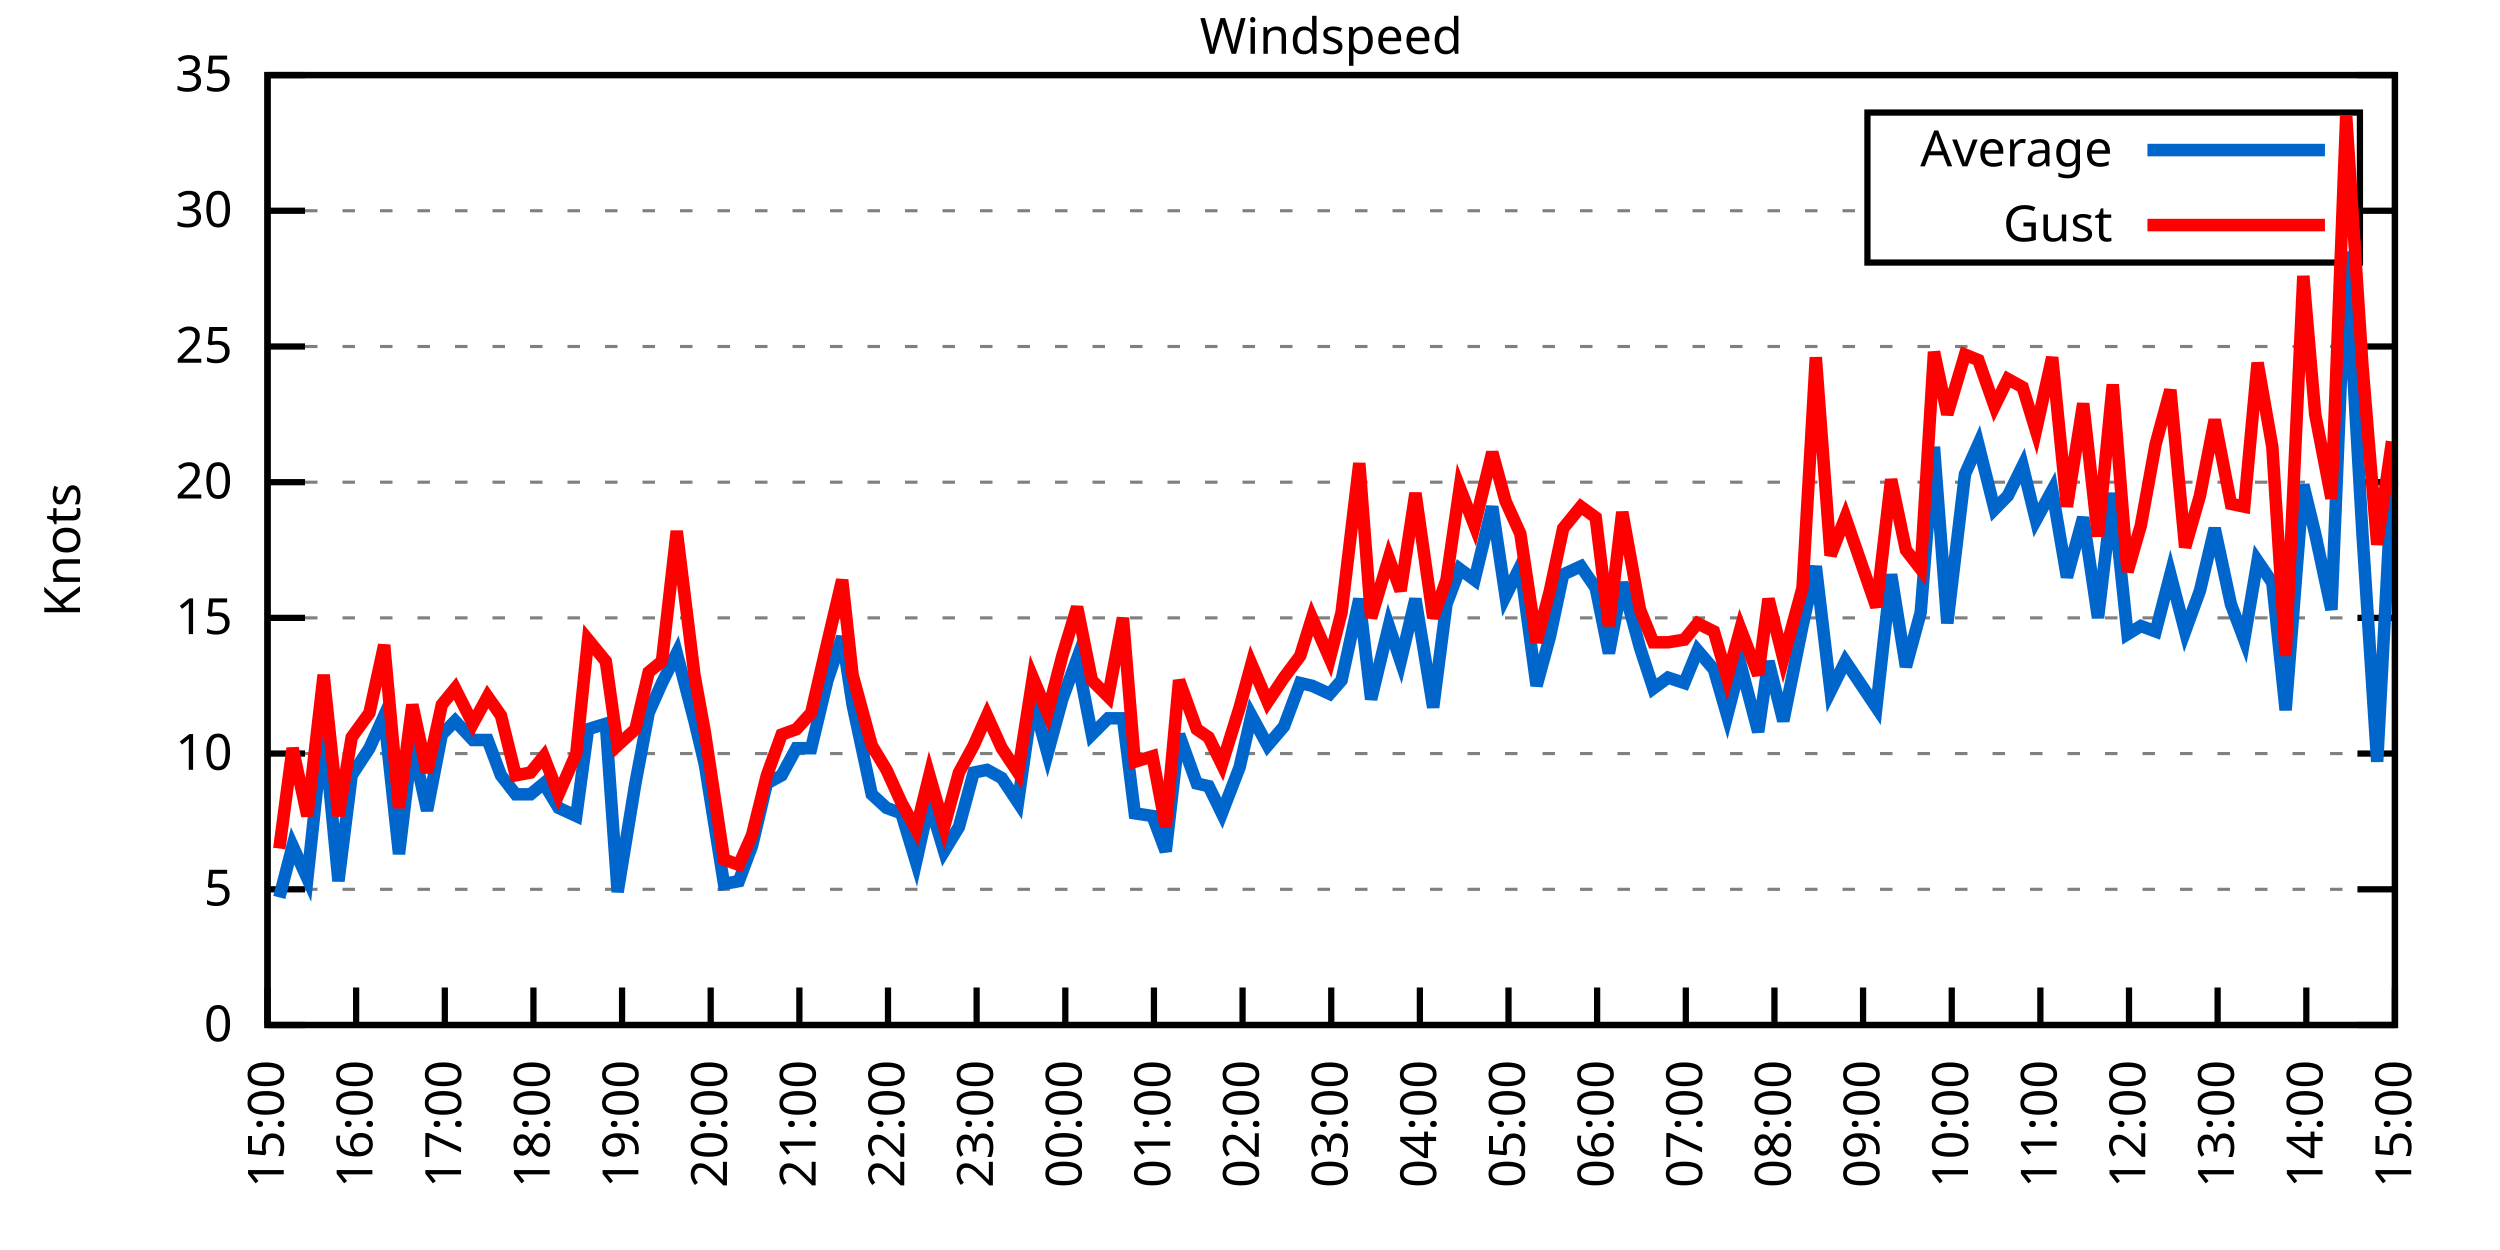
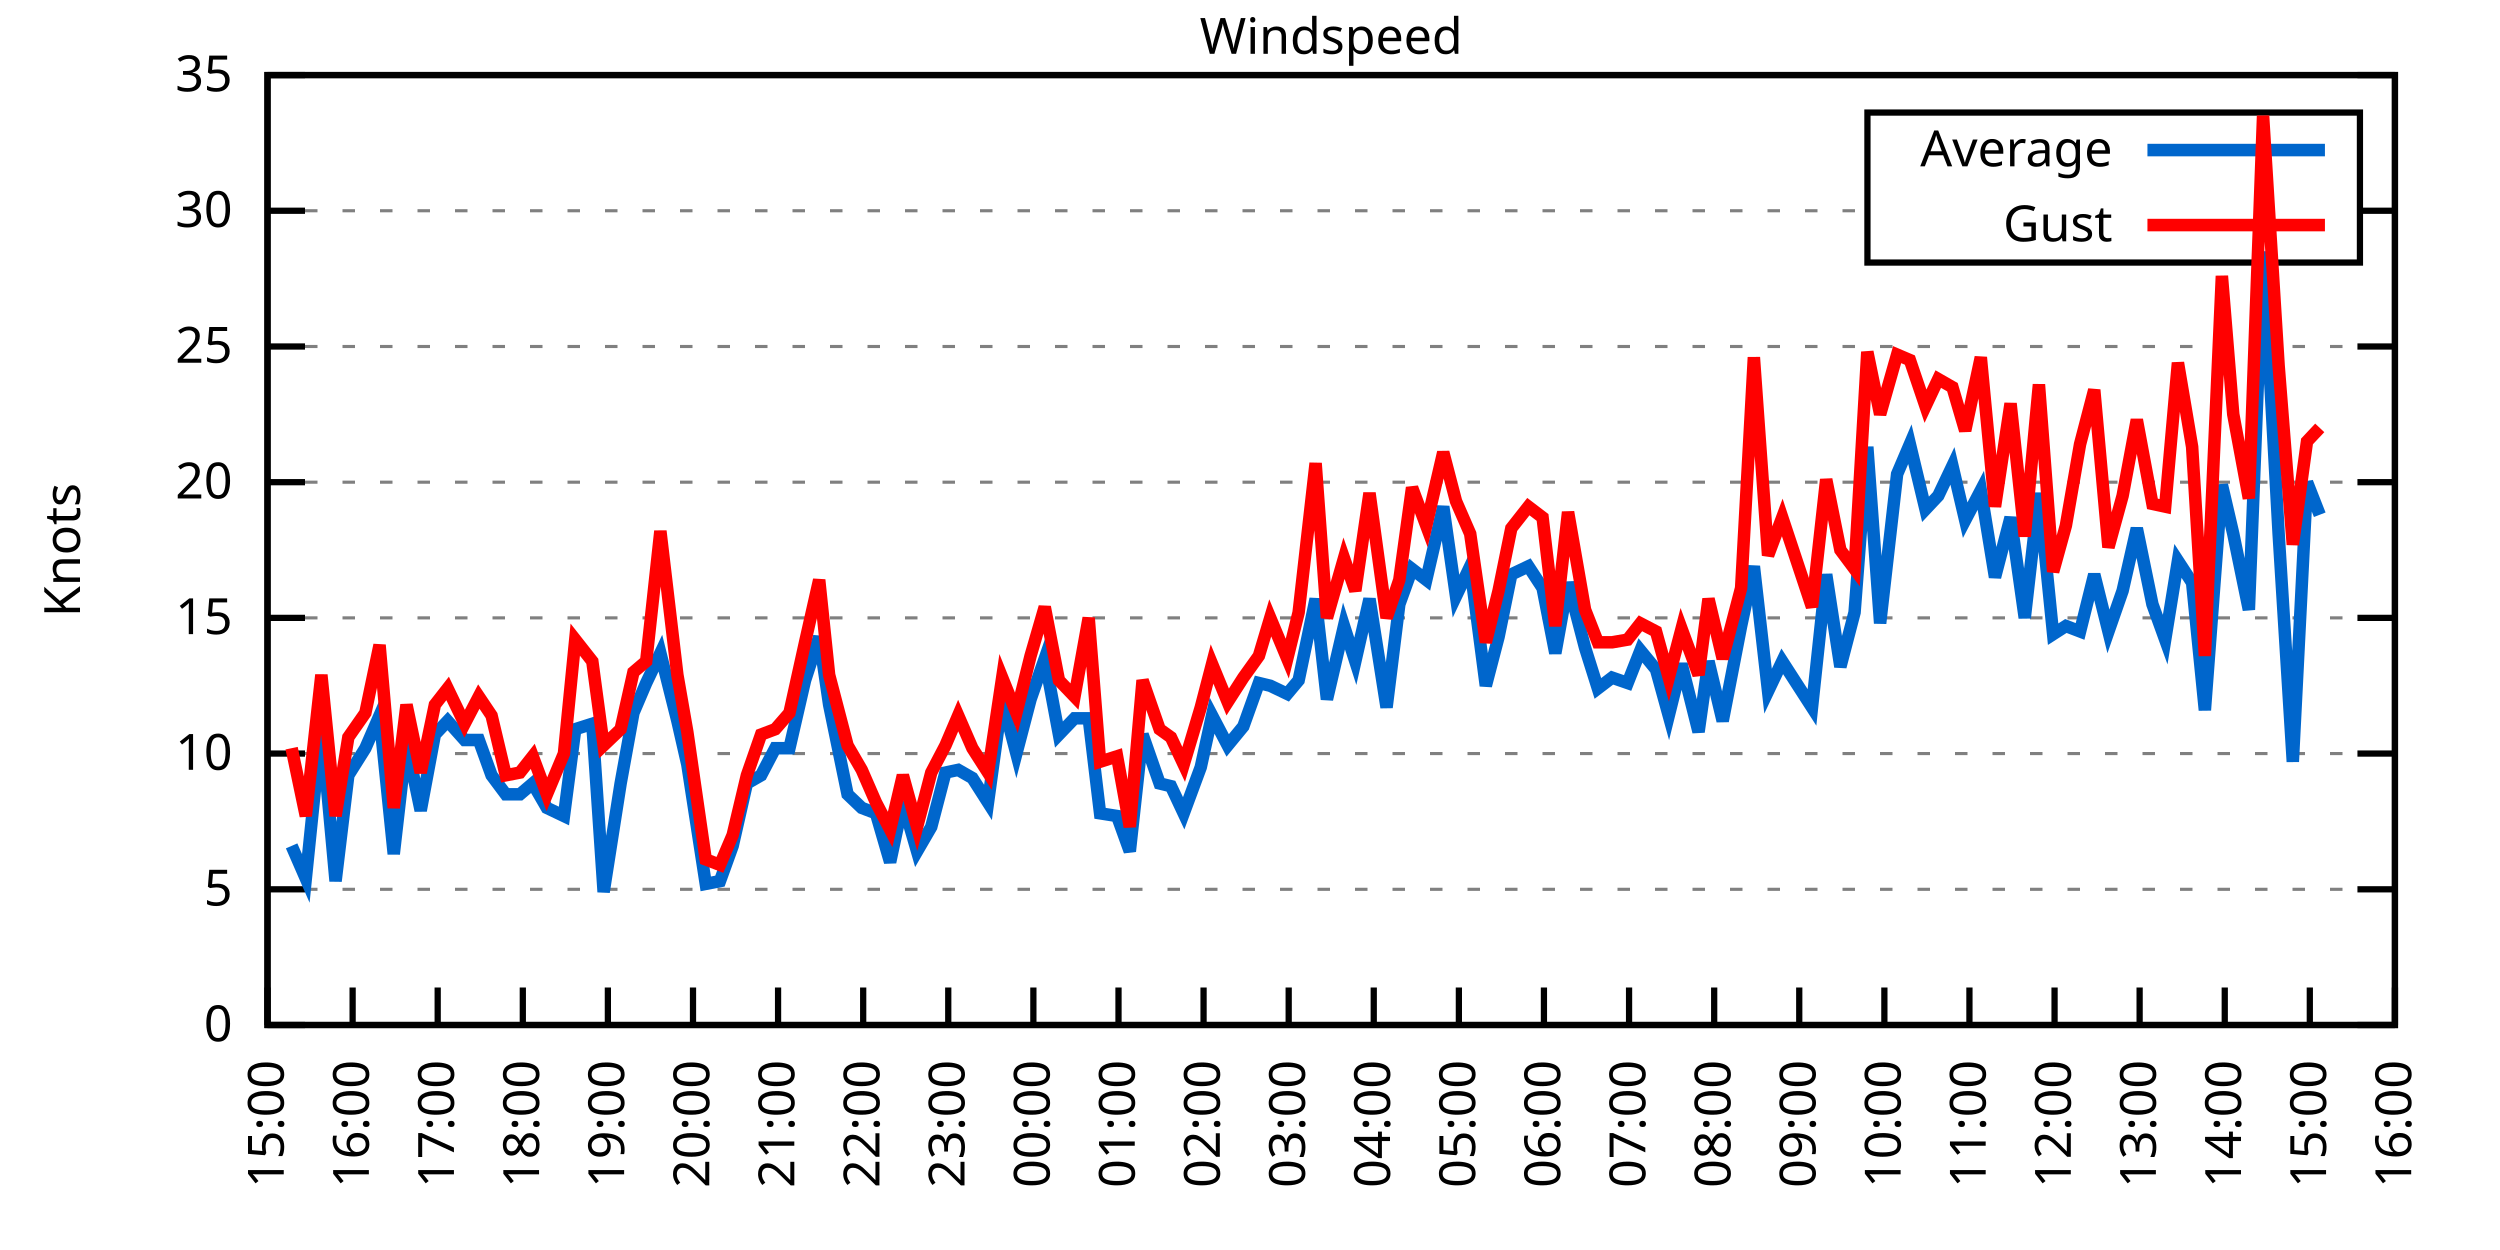
<svg xmlns="http://www.w3.org/2000/svg" xmlns:xlink="http://www.w3.org/1999/xlink" width="400" height="200" viewBox="0 0 400 200">
  <g id="gnuplot_canvas">
    <rect x="0" y="0" width="400" height="200" fill="none" />
    <defs>
      <circle id="gpDot" r="0.5" stroke-width="0.5" stroke="currentColor" />
      <path id="gpPt0" stroke-width="0.333" stroke="currentColor" d="M-1,0 h2 M0,-1 v2" />
      <path id="gpPt1" stroke-width="0.333" stroke="currentColor" d="M-1,-1 L1,1 M1,-1 L-1,1" />
      <path id="gpPt2" stroke-width="0.333" stroke="currentColor" d="M-1,0 L1,0 M0,-1 L0,1 M-1,-1 L1,1 M-1,1 L1,-1" />
      <rect id="gpPt3" stroke-width="0.333" stroke="currentColor" x="-1" y="-1" width="2" height="2" />
      <rect id="gpPt4" stroke-width="0.333" stroke="currentColor" fill="currentColor" x="-1" y="-1" width="2" height="2" />
      <circle id="gpPt5" stroke-width="0.333" stroke="currentColor" cx="0" cy="0" r="1" />
      <use xlink:href="#gpPt5" id="gpPt6" fill="currentColor" stroke="none" />
      <path id="gpPt7" stroke-width="0.333" stroke="currentColor" d="M0,-1.33 L-1.33,0.67 L1.33,0.67 z" />
      <use xlink:href="#gpPt7" id="gpPt8" fill="currentColor" stroke="none" />
      <use xlink:href="#gpPt7" id="gpPt9" stroke="currentColor" transform="rotate(180)" />
      <use xlink:href="#gpPt9" id="gpPt10" fill="currentColor" stroke="none" />
      <use xlink:href="#gpPt3" id="gpPt11" stroke="currentColor" transform="rotate(45)" />
      <use xlink:href="#gpPt11" id="gpPt12" fill="currentColor" stroke="none" />
      <path id="gpPt13" stroke-width="0.333" stroke="currentColor" d="M0,1.330 L1.265,0.411 L0.782,-1.067 L-0.782,-1.076 L-1.265,0.411 z" />
      <use xlink:href="#gpPt13" id="gpPt14" fill="currentColor" stroke="none" />
      <filter id="textbox" filterUnits="objectBoundingBox" x="0" y="0" height="1" width="1">
        <feFlood flood-color="white" flood-opacity="1" result="bgnd" />
        <feComposite in="SourceGraphic" in2="bgnd" operator="atop" />
      </filter>
      <filter id="greybox" filterUnits="objectBoundingBox" x="0" y="0" height="1" width="1">
        <feFlood flood-color="lightgrey" flood-opacity="1" result="grey" />
        <feComposite in="SourceGraphic" in2="grey" operator="atop" />
      </filter>
    </defs>
    <g fill="none" color="white" stroke="currentColor" stroke-width="1.00" stroke-linecap="butt" stroke-linejoin="miter">
</g>
    <g fill="none" color="black" stroke="currentColor" stroke-width="1.00" stroke-linecap="butt" stroke-linejoin="miter">
      <g stroke="none" shape-rendering="crispEdges">
        <polygon fill="rgb(255, 255, 255)" points="42.80,164.00 383.18,164.00 383.18,12.02 42.80,12.02 " />
      </g>
    </g>
    <g fill="none" color="black" stroke="currentColor" stroke-width="1.00" stroke-linecap="butt" stroke-linejoin="miter">
</g>
    <g fill="none" color="black" stroke="black" stroke-width="0.50" stroke-linecap="butt" stroke-linejoin="miter">
</g>
    <g fill="none" color="gray" stroke="currentColor" stroke-width="0.50" stroke-linecap="butt" stroke-linejoin="miter">
      <path stroke="gray" stroke-dasharray="2,4" class="gridline" d="M42.80,164.00 L383.19,164.00  " />
    </g>
    <g fill="none" color="gray" stroke="gray" stroke-width="1.00" stroke-linecap="butt" stroke-linejoin="miter">
</g>
    <g fill="none" color="black" stroke="currentColor" stroke-width="1.00" stroke-linecap="butt" stroke-linejoin="miter">
      <path stroke="black" d="M42.80,164.00 L48.80,164.00 M383.19,164.00 L377.19,164.00  " />
      <g transform="translate(37.20,166.60)" stroke="none" fill="black" font-family="Sans" font-size="8.00" text-anchor="end">
        <text>
          <tspan font-family="Sans"> 0</tspan>
        </text>
      </g>
    </g>
    <g fill="none" color="black" stroke="currentColor" stroke-width="1.00" stroke-linecap="butt" stroke-linejoin="miter">
</g>
    <g fill="none" color="black" stroke="black" stroke-width="0.50" stroke-linecap="butt" stroke-linejoin="miter">
</g>
    <g fill="none" color="gray" stroke="currentColor" stroke-width="0.50" stroke-linecap="butt" stroke-linejoin="miter">
      <path stroke="gray" stroke-dasharray="2,4" class="gridline" d="M42.80,142.29 L383.19,142.29  " />
    </g>
    <g fill="none" color="gray" stroke="gray" stroke-width="1.00" stroke-linecap="butt" stroke-linejoin="miter">
</g>
    <g fill="none" color="black" stroke="currentColor" stroke-width="1.00" stroke-linecap="butt" stroke-linejoin="miter">
      <path stroke="black" d="M42.80,142.29 L48.80,142.29 M383.19,142.29 L377.19,142.29  " />
      <g transform="translate(37.20,144.89)" stroke="none" fill="black" font-family="Sans" font-size="8.00" text-anchor="end">
        <text>
          <tspan font-family="Sans"> 5</tspan>
        </text>
      </g>
    </g>
    <g fill="none" color="black" stroke="currentColor" stroke-width="1.00" stroke-linecap="butt" stroke-linejoin="miter">
</g>
    <g fill="none" color="black" stroke="black" stroke-width="0.50" stroke-linecap="butt" stroke-linejoin="miter">
</g>
    <g fill="none" color="gray" stroke="currentColor" stroke-width="0.50" stroke-linecap="butt" stroke-linejoin="miter">
      <path stroke="gray" stroke-dasharray="2,4" class="gridline" d="M42.80,120.57 L383.19,120.57  " />
    </g>
    <g fill="none" color="gray" stroke="gray" stroke-width="1.00" stroke-linecap="butt" stroke-linejoin="miter">
</g>
    <g fill="none" color="black" stroke="currentColor" stroke-width="1.00" stroke-linecap="butt" stroke-linejoin="miter">
      <path stroke="black" d="M42.80,120.57 L48.80,120.57 M383.19,120.57 L377.19,120.57  " />
      <g transform="translate(37.20,123.17)" stroke="none" fill="black" font-family="Sans" font-size="8.00" text-anchor="end">
        <text>
          <tspan font-family="Sans"> 10</tspan>
        </text>
      </g>
    </g>
    <g fill="none" color="black" stroke="currentColor" stroke-width="1.00" stroke-linecap="butt" stroke-linejoin="miter">
</g>
    <g fill="none" color="black" stroke="black" stroke-width="0.50" stroke-linecap="butt" stroke-linejoin="miter">
</g>
    <g fill="none" color="gray" stroke="currentColor" stroke-width="0.50" stroke-linecap="butt" stroke-linejoin="miter">
      <path stroke="gray" stroke-dasharray="2,4" class="gridline" d="M42.80,98.86 L383.19,98.86  " />
    </g>
    <g fill="none" color="gray" stroke="gray" stroke-width="1.00" stroke-linecap="butt" stroke-linejoin="miter">
</g>
    <g fill="none" color="black" stroke="currentColor" stroke-width="1.00" stroke-linecap="butt" stroke-linejoin="miter">
      <path stroke="black" d="M42.80,98.86 L48.80,98.86 M383.19,98.86 L377.19,98.86  " />
      <g transform="translate(37.20,101.46)" stroke="none" fill="black" font-family="Sans" font-size="8.00" text-anchor="end">
        <text>
          <tspan font-family="Sans"> 15</tspan>
        </text>
      </g>
    </g>
    <g fill="none" color="black" stroke="currentColor" stroke-width="1.00" stroke-linecap="butt" stroke-linejoin="miter">
</g>
    <g fill="none" color="black" stroke="black" stroke-width="0.50" stroke-linecap="butt" stroke-linejoin="miter">
</g>
    <g fill="none" color="gray" stroke="currentColor" stroke-width="0.50" stroke-linecap="butt" stroke-linejoin="miter">
      <path stroke="gray" stroke-dasharray="2,4" class="gridline" d="M42.80,77.15 L383.19,77.15  " />
    </g>
    <g fill="none" color="gray" stroke="gray" stroke-width="1.00" stroke-linecap="butt" stroke-linejoin="miter">
</g>
    <g fill="none" color="black" stroke="currentColor" stroke-width="1.00" stroke-linecap="butt" stroke-linejoin="miter">
      <path stroke="black" d="M42.80,77.15 L48.80,77.15 M383.19,77.15 L377.19,77.15  " />
      <g transform="translate(37.20,79.75)" stroke="none" fill="black" font-family="Sans" font-size="8.00" text-anchor="end">
        <text>
          <tspan font-family="Sans"> 20</tspan>
        </text>
      </g>
    </g>
    <g fill="none" color="black" stroke="currentColor" stroke-width="1.00" stroke-linecap="butt" stroke-linejoin="miter">
</g>
    <g fill="none" color="black" stroke="black" stroke-width="0.50" stroke-linecap="butt" stroke-linejoin="miter">
</g>
    <g fill="none" color="gray" stroke="currentColor" stroke-width="0.50" stroke-linecap="butt" stroke-linejoin="miter">
      <path stroke="gray" stroke-dasharray="2,4" class="gridline" d="M42.80,55.44 L383.19,55.44  " />
    </g>
    <g fill="none" color="gray" stroke="gray" stroke-width="1.00" stroke-linecap="butt" stroke-linejoin="miter">
</g>
    <g fill="none" color="black" stroke="currentColor" stroke-width="1.00" stroke-linecap="butt" stroke-linejoin="miter">
      <path stroke="black" d="M42.80,55.44 L48.80,55.44 M383.19,55.44 L377.19,55.44  " />
      <g transform="translate(37.20,58.04)" stroke="none" fill="black" font-family="Sans" font-size="8.00" text-anchor="end">
        <text>
          <tspan font-family="Sans"> 25</tspan>
        </text>
      </g>
    </g>
    <g fill="none" color="black" stroke="currentColor" stroke-width="1.00" stroke-linecap="butt" stroke-linejoin="miter">
</g>
    <g fill="none" color="black" stroke="black" stroke-width="0.50" stroke-linecap="butt" stroke-linejoin="miter">
</g>
    <g fill="none" color="gray" stroke="currentColor" stroke-width="0.50" stroke-linecap="butt" stroke-linejoin="miter">
      <path stroke="gray" stroke-dasharray="2,4" class="gridline" d="M42.80,33.72 L298.79,33.72 M377.59,33.72 L383.19,33.72  " />
    </g>
    <g fill="none" color="gray" stroke="gray" stroke-width="1.00" stroke-linecap="butt" stroke-linejoin="miter">
</g>
    <g fill="none" color="black" stroke="currentColor" stroke-width="1.00" stroke-linecap="butt" stroke-linejoin="miter">
      <path stroke="black" d="M42.80,33.72 L48.80,33.72 M383.19,33.72 L377.19,33.72  " />
      <g transform="translate(37.20,36.32)" stroke="none" fill="black" font-family="Sans" font-size="8.00" text-anchor="end">
        <text>
          <tspan font-family="Sans"> 30</tspan>
        </text>
      </g>
    </g>
    <g fill="none" color="black" stroke="currentColor" stroke-width="1.00" stroke-linecap="butt" stroke-linejoin="miter">
</g>
    <g fill="none" color="black" stroke="black" stroke-width="0.50" stroke-linecap="butt" stroke-linejoin="miter">
</g>
    <g fill="none" color="gray" stroke="currentColor" stroke-width="0.50" stroke-linecap="butt" stroke-linejoin="miter">
      <path stroke="gray" stroke-dasharray="2,4" class="gridline" d="M42.80,12.01 L383.19,12.01  " />
    </g>
    <g fill="none" color="gray" stroke="gray" stroke-width="1.00" stroke-linecap="butt" stroke-linejoin="miter">
</g>
    <g fill="none" color="black" stroke="currentColor" stroke-width="1.00" stroke-linecap="butt" stroke-linejoin="miter">
      <path stroke="black" d="M42.80,12.01 L48.80,12.01 M383.19,12.01 L377.19,12.01  " />
      <g transform="translate(37.20,14.61)" stroke="none" fill="black" font-family="Sans" font-size="8.00" text-anchor="end">
        <text>
          <tspan font-family="Sans"> 35</tspan>
        </text>
      </g>
    </g>
    <g fill="none" color="black" stroke="currentColor" stroke-width="1.00" stroke-linecap="butt" stroke-linejoin="miter">
      <path stroke="black" d="M42.80,164.00 L42.80,158.00  " />
      <g transform="translate(45.40,169.60) rotate(270.00)" stroke="none" fill="black" font-family="Sans" font-size="8.00" text-anchor="end">
        <text>
          <tspan font-family="Sans">15:00</tspan>
        </text>
      </g>
    </g>
    <g fill="none" color="black" stroke="currentColor" stroke-width="1.00" stroke-linecap="butt" stroke-linejoin="miter">
-       <path stroke="black" d="M56.98,164.00 L56.98,158.00  " />
-       <g transform="translate(59.58,169.60) rotate(270.00)" stroke="none" fill="black" font-family="Sans" font-size="8.00" text-anchor="end">
+       <path stroke="black" d="M56.42,164.00 L56.42,158.00  " />
+       <g transform="translate(59.02,169.60) rotate(270.00)" stroke="none" fill="black" font-family="Sans" font-size="8.00" text-anchor="end">
        <text>
          <tspan font-family="Sans">16:00</tspan>
        </text>
      </g>
    </g>
    <g fill="none" color="black" stroke="currentColor" stroke-width="1.00" stroke-linecap="butt" stroke-linejoin="miter">
-       <path stroke="black" d="M71.17,164.00 L71.17,158.00  " />
-       <g transform="translate(73.77,169.60) rotate(270.00)" stroke="none" fill="black" font-family="Sans" font-size="8.00" text-anchor="end">
+       <path stroke="black" d="M70.03,164.00 L70.03,158.00  " />
+       <g transform="translate(72.63,169.60) rotate(270.00)" stroke="none" fill="black" font-family="Sans" font-size="8.00" text-anchor="end">
        <text>
          <tspan font-family="Sans">17:00</tspan>
        </text>
      </g>
    </g>
    <g fill="none" color="black" stroke="currentColor" stroke-width="1.00" stroke-linecap="butt" stroke-linejoin="miter">
-       <path stroke="black" d="M85.35,164.00 L85.35,158.00  " />
-       <g transform="translate(87.95,169.60) rotate(270.00)" stroke="none" fill="black" font-family="Sans" font-size="8.00" text-anchor="end">
+       <path stroke="black" d="M83.65,164.00 L83.65,158.00  " />
+       <g transform="translate(86.25,169.60) rotate(270.00)" stroke="none" fill="black" font-family="Sans" font-size="8.00" text-anchor="end">
        <text>
          <tspan font-family="Sans">18:00</tspan>
        </text>
      </g>
    </g>
    <g fill="none" color="black" stroke="currentColor" stroke-width="1.00" stroke-linecap="butt" stroke-linejoin="miter">
-       <path stroke="black" d="M99.53,164.00 L99.53,158.00  " />
-       <g transform="translate(102.13,169.60) rotate(270.00)" stroke="none" fill="black" font-family="Sans" font-size="8.00" text-anchor="end">
+       <path stroke="black" d="M97.26,164.00 L97.26,158.00  " />
+       <g transform="translate(99.86,169.60) rotate(270.00)" stroke="none" fill="black" font-family="Sans" font-size="8.00" text-anchor="end">
        <text>
          <tspan font-family="Sans">19:00</tspan>
        </text>
      </g>
    </g>
    <g fill="none" color="black" stroke="currentColor" stroke-width="1.00" stroke-linecap="butt" stroke-linejoin="miter">
-       <path stroke="black" d="M113.71,164.00 L113.71,158.00  " />
-       <g transform="translate(116.31,169.60) rotate(270.00)" stroke="none" fill="black" font-family="Sans" font-size="8.00" text-anchor="end">
+       <path stroke="black" d="M110.88,164.00 L110.88,158.00  " />
+       <g transform="translate(113.48,169.60) rotate(270.00)" stroke="none" fill="black" font-family="Sans" font-size="8.00" text-anchor="end">
        <text>
          <tspan font-family="Sans">20:00</tspan>
        </text>
      </g>
    </g>
    <g fill="none" color="black" stroke="currentColor" stroke-width="1.00" stroke-linecap="butt" stroke-linejoin="miter">
-       <path stroke="black" d="M127.90,164.00 L127.90,158.00  " />
-       <g transform="translate(130.50,169.60) rotate(270.00)" stroke="none" fill="black" font-family="Sans" font-size="8.00" text-anchor="end">
+       <path stroke="black" d="M124.49,164.00 L124.49,158.00  " />
+       <g transform="translate(127.09,169.60) rotate(270.00)" stroke="none" fill="black" font-family="Sans" font-size="8.00" text-anchor="end">
        <text>
          <tspan font-family="Sans">21:00</tspan>
        </text>
      </g>
    </g>
    <g fill="none" color="black" stroke="currentColor" stroke-width="1.00" stroke-linecap="butt" stroke-linejoin="miter">
-       <path stroke="black" d="M142.08,164.00 L142.08,158.00  " />
-       <g transform="translate(144.68,169.60) rotate(270.00)" stroke="none" fill="black" font-family="Sans" font-size="8.00" text-anchor="end">
+       <path stroke="black" d="M138.11,164.00 L138.11,158.00  " />
+       <g transform="translate(140.71,169.60) rotate(270.00)" stroke="none" fill="black" font-family="Sans" font-size="8.00" text-anchor="end">
        <text>
          <tspan font-family="Sans">22:00</tspan>
        </text>
      </g>
    </g>
    <g fill="none" color="black" stroke="currentColor" stroke-width="1.00" stroke-linecap="butt" stroke-linejoin="miter">
-       <path stroke="black" d="M156.26,164.00 L156.26,158.00  " />
-       <g transform="translate(158.86,169.60) rotate(270.00)" stroke="none" fill="black" font-family="Sans" font-size="8.00" text-anchor="end">
+       <path stroke="black" d="M151.72,164.00 L151.72,158.00  " />
+       <g transform="translate(154.32,169.60) rotate(270.00)" stroke="none" fill="black" font-family="Sans" font-size="8.00" text-anchor="end">
        <text>
          <tspan font-family="Sans">23:00</tspan>
        </text>
      </g>
    </g>
    <g fill="none" color="black" stroke="currentColor" stroke-width="1.00" stroke-linecap="butt" stroke-linejoin="miter">
-       <path stroke="black" d="M170.45,164.00 L170.45,158.00  " />
-       <g transform="translate(173.05,169.60) rotate(270.00)" stroke="none" fill="black" font-family="Sans" font-size="8.00" text-anchor="end">
+       <path stroke="black" d="M165.34,164.00 L165.34,158.00  " />
+       <g transform="translate(167.94,169.60) rotate(270.00)" stroke="none" fill="black" font-family="Sans" font-size="8.00" text-anchor="end">
        <text>
          <tspan font-family="Sans">00:00</tspan>
        </text>
      </g>
    </g>
    <g fill="none" color="black" stroke="currentColor" stroke-width="1.00" stroke-linecap="butt" stroke-linejoin="miter">
-       <path stroke="black" d="M184.63,164.00 L184.63,158.00  " />
-       <g transform="translate(187.23,169.60) rotate(270.00)" stroke="none" fill="black" font-family="Sans" font-size="8.00" text-anchor="end">
+       <path stroke="black" d="M178.96,164.00 L178.96,158.00  " />
+       <g transform="translate(181.56,169.60) rotate(270.00)" stroke="none" fill="black" font-family="Sans" font-size="8.00" text-anchor="end">
        <text>
          <tspan font-family="Sans">01:00</tspan>
        </text>
      </g>
    </g>
    <g fill="none" color="black" stroke="currentColor" stroke-width="1.00" stroke-linecap="butt" stroke-linejoin="miter">
-       <path stroke="black" d="M198.81,164.00 L198.81,158.00  " />
-       <g transform="translate(201.41,169.60) rotate(270.00)" stroke="none" fill="black" font-family="Sans" font-size="8.00" text-anchor="end">
+       <path stroke="black" d="M192.57,164.00 L192.57,158.00  " />
+       <g transform="translate(195.17,169.60) rotate(270.00)" stroke="none" fill="black" font-family="Sans" font-size="8.00" text-anchor="end">
        <text>
          <tspan font-family="Sans">02:00</tspan>
        </text>
      </g>
    </g>
    <g fill="none" color="black" stroke="currentColor" stroke-width="1.00" stroke-linecap="butt" stroke-linejoin="miter">
-       <path stroke="black" d="M213.00,164.00 L213.00,158.00  " />
-       <g transform="translate(215.60,169.60) rotate(270.00)" stroke="none" fill="black" font-family="Sans" font-size="8.00" text-anchor="end">
+       <path stroke="black" d="M206.19,164.00 L206.19,158.00  " />
+       <g transform="translate(208.79,169.60) rotate(270.00)" stroke="none" fill="black" font-family="Sans" font-size="8.00" text-anchor="end">
        <text>
          <tspan font-family="Sans">03:00</tspan>
        </text>
      </g>
    </g>
    <g fill="none" color="black" stroke="currentColor" stroke-width="1.00" stroke-linecap="butt" stroke-linejoin="miter">
-       <path stroke="black" d="M227.18,164.00 L227.18,158.00  " />
-       <g transform="translate(229.78,169.60) rotate(270.00)" stroke="none" fill="black" font-family="Sans" font-size="8.00" text-anchor="end">
+       <path stroke="black" d="M219.80,164.00 L219.80,158.00  " />
+       <g transform="translate(222.40,169.60) rotate(270.00)" stroke="none" fill="black" font-family="Sans" font-size="8.00" text-anchor="end">
        <text>
          <tspan font-family="Sans">04:00</tspan>
        </text>
      </g>
    </g>
    <g fill="none" color="black" stroke="currentColor" stroke-width="1.00" stroke-linecap="butt" stroke-linejoin="miter">
-       <path stroke="black" d="M241.36,164.00 L241.36,158.00  " />
-       <g transform="translate(243.96,169.60) rotate(270.00)" stroke="none" fill="black" font-family="Sans" font-size="8.00" text-anchor="end">
+       <path stroke="black" d="M233.42,164.00 L233.42,158.00  " />
+       <g transform="translate(236.02,169.60) rotate(270.00)" stroke="none" fill="black" font-family="Sans" font-size="8.00" text-anchor="end">
        <text>
          <tspan font-family="Sans">05:00</tspan>
        </text>
      </g>
    </g>
    <g fill="none" color="black" stroke="currentColor" stroke-width="1.00" stroke-linecap="butt" stroke-linejoin="miter">
-       <path stroke="black" d="M255.54,164.00 L255.54,158.00  " />
-       <g transform="translate(258.14,169.60) rotate(270.00)" stroke="none" fill="black" font-family="Sans" font-size="8.00" text-anchor="end">
+       <path stroke="black" d="M247.03,164.00 L247.03,158.00  " />
+       <g transform="translate(249.63,169.60) rotate(270.00)" stroke="none" fill="black" font-family="Sans" font-size="8.00" text-anchor="end">
        <text>
          <tspan font-family="Sans">06:00</tspan>
        </text>
      </g>
    </g>
    <g fill="none" color="black" stroke="currentColor" stroke-width="1.00" stroke-linecap="butt" stroke-linejoin="miter">
-       <path stroke="black" d="M269.73,164.00 L269.73,158.00  " />
-       <g transform="translate(272.33,169.60) rotate(270.00)" stroke="none" fill="black" font-family="Sans" font-size="8.00" text-anchor="end">
+       <path stroke="black" d="M260.65,164.00 L260.65,158.00  " />
+       <g transform="translate(263.25,169.60) rotate(270.00)" stroke="none" fill="black" font-family="Sans" font-size="8.00" text-anchor="end">
        <text>
          <tspan font-family="Sans">07:00</tspan>
        </text>
      </g>
    </g>
    <g fill="none" color="black" stroke="currentColor" stroke-width="1.00" stroke-linecap="butt" stroke-linejoin="miter">
-       <path stroke="black" d="M283.91,164.00 L283.91,158.00  " />
-       <g transform="translate(286.51,169.60) rotate(270.00)" stroke="none" fill="black" font-family="Sans" font-size="8.00" text-anchor="end">
+       <path stroke="black" d="M274.27,164.00 L274.27,158.00  " />
+       <g transform="translate(276.87,169.60) rotate(270.00)" stroke="none" fill="black" font-family="Sans" font-size="8.00" text-anchor="end">
        <text>
          <tspan font-family="Sans">08:00</tspan>
        </text>
      </g>
    </g>
    <g fill="none" color="black" stroke="currentColor" stroke-width="1.00" stroke-linecap="butt" stroke-linejoin="miter">
-       <path stroke="black" d="M298.09,164.00 L298.09,158.00  " />
-       <g transform="translate(300.69,169.60) rotate(270.00)" stroke="none" fill="black" font-family="Sans" font-size="8.00" text-anchor="end">
+       <path stroke="black" d="M287.88,164.00 L287.88,158.00  " />
+       <g transform="translate(290.48,169.60) rotate(270.00)" stroke="none" fill="black" font-family="Sans" font-size="8.00" text-anchor="end">
        <text>
          <tspan font-family="Sans">09:00</tspan>
        </text>
      </g>
    </g>
    <g fill="none" color="black" stroke="currentColor" stroke-width="1.00" stroke-linecap="butt" stroke-linejoin="miter">
-       <path stroke="black" d="M312.28,164.00 L312.28,158.00  " />
-       <g transform="translate(314.88,169.60) rotate(270.00)" stroke="none" fill="black" font-family="Sans" font-size="8.00" text-anchor="end">
+       <path stroke="black" d="M301.50,164.00 L301.50,158.00  " />
+       <g transform="translate(304.10,169.60) rotate(270.00)" stroke="none" fill="black" font-family="Sans" font-size="8.00" text-anchor="end">
        <text>
          <tspan font-family="Sans">10:00</tspan>
        </text>
      </g>
    </g>
    <g fill="none" color="black" stroke="currentColor" stroke-width="1.00" stroke-linecap="butt" stroke-linejoin="miter">
-       <path stroke="black" d="M326.46,164.00 L326.46,158.00  " />
-       <g transform="translate(329.06,169.60) rotate(270.00)" stroke="none" fill="black" font-family="Sans" font-size="8.00" text-anchor="end">
+       <path stroke="black" d="M315.11,164.00 L315.11,158.00  " />
+       <g transform="translate(317.71,169.60) rotate(270.00)" stroke="none" fill="black" font-family="Sans" font-size="8.00" text-anchor="end">
        <text>
          <tspan font-family="Sans">11:00</tspan>
        </text>
      </g>
    </g>
    <g fill="none" color="black" stroke="currentColor" stroke-width="1.00" stroke-linecap="butt" stroke-linejoin="miter">
-       <path stroke="black" d="M340.64,164.00 L340.64,158.00  " />
-       <g transform="translate(343.24,169.60) rotate(270.00)" stroke="none" fill="black" font-family="Sans" font-size="8.00" text-anchor="end">
+       <path stroke="black" d="M328.73,164.00 L328.73,158.00  " />
+       <g transform="translate(331.33,169.60) rotate(270.00)" stroke="none" fill="black" font-family="Sans" font-size="8.00" text-anchor="end">
        <text>
          <tspan font-family="Sans">12:00</tspan>
        </text>
      </g>
    </g>
    <g fill="none" color="black" stroke="currentColor" stroke-width="1.00" stroke-linecap="butt" stroke-linejoin="miter">
-       <path stroke="black" d="M354.82,164.00 L354.82,158.00  " />
-       <g transform="translate(357.42,169.60) rotate(270.00)" stroke="none" fill="black" font-family="Sans" font-size="8.00" text-anchor="end">
+       <path stroke="black" d="M342.34,164.00 L342.34,158.00  " />
+       <g transform="translate(344.94,169.60) rotate(270.00)" stroke="none" fill="black" font-family="Sans" font-size="8.00" text-anchor="end">
        <text>
          <tspan font-family="Sans">13:00</tspan>
        </text>
      </g>
    </g>
    <g fill="none" color="black" stroke="currentColor" stroke-width="1.00" stroke-linecap="butt" stroke-linejoin="miter">
-       <path stroke="black" d="M369.01,164.00 L369.01,158.00  " />
-       <g transform="translate(371.61,169.60) rotate(270.00)" stroke="none" fill="black" font-family="Sans" font-size="8.00" text-anchor="end">
+       <path stroke="black" d="M355.96,164.00 L355.96,158.00  " />
+       <g transform="translate(358.56,169.60) rotate(270.00)" stroke="none" fill="black" font-family="Sans" font-size="8.00" text-anchor="end">
        <text>
          <tspan font-family="Sans">14:00</tspan>
+         </text>
+       </g>
+     </g>
+     <g fill="none" color="black" stroke="currentColor" stroke-width="1.00" stroke-linecap="butt" stroke-linejoin="miter">
+       <path stroke="black" d="M369.57,164.00 L369.57,158.00  " />
+       <g transform="translate(372.17,169.60) rotate(270.00)" stroke="none" fill="black" font-family="Sans" font-size="8.00" text-anchor="end">
+         <text>
+           <tspan font-family="Sans">15:00</tspan>
        </text>
      </g>
    </g>
    <g fill="none" color="black" stroke="currentColor" stroke-width="1.00" stroke-linecap="butt" stroke-linejoin="miter">
      <path stroke="black" d="M383.19,164.00 L383.19,158.00  " />
      <g transform="translate(385.79,169.60) rotate(270.00)" stroke="none" fill="black" font-family="Sans" font-size="8.00" text-anchor="end">
        <text>
-           <tspan font-family="Sans">15:00</tspan>
+           <tspan font-family="Sans">16:00</tspan>
        </text>
      </g>
    </g>
    <g fill="none" color="black" stroke="currentColor" stroke-width="1.00" stroke-linecap="butt" stroke-linejoin="miter">
</g>
    <g fill="none" color="black" stroke="currentColor" stroke-width="1.00" stroke-linecap="butt" stroke-linejoin="miter">
      <path stroke="black" d="M42.80,12.01 L42.80,164.00 L383.19,164.00 L383.19,12.01 L42.80,12.01 Z  " />
    </g>
    <g fill="none" color="black" stroke="currentColor" stroke-width="1.00" stroke-linecap="butt" stroke-linejoin="miter">
</g>
    <g fill="none" color="black" stroke="currentColor" stroke-width="1.00" stroke-linecap="butt" stroke-linejoin="miter">
      <path stroke="black" d="M298.79,42.01 L298.79,18.01 L377.59,18.01 L377.59,42.01 L298.79,42.01 Z  " />
    </g>
    <g id="Windspeed_plot_1">
      <g fill="none" color="white" stroke="black" stroke-width="2.00" stroke-linecap="butt" stroke-linejoin="miter">
</g>
      <g fill="none" color="black" stroke="currentColor" stroke-width="2.00" stroke-linecap="butt" stroke-linejoin="miter">
        <g transform="translate(337.99,26.61)" stroke="none" fill="black" font-family="Sans" font-size="8.00" text-anchor="end">
          <text>
            <tspan font-family="Sans">Average</tspan>
          </text>
        </g>
      </g>
      <g fill="none" color="black" stroke="currentColor" stroke-width="2.00" stroke-linecap="butt" stroke-linejoin="miter">
-         <path stroke="rgb(  0, 102, 204)" d="M343.59,24.01 L371.99,24.01 M44.69,143.59 L46.82,135.34 L49.18,140.55 L51.78,116.23 L54.15,140.98 L56.27,124.05   L59.11,119.71 L61.47,114.49 L63.84,136.64 L65.97,118.84 L68.33,129.69 L70.69,117.53 L72.82,115.36 L75.66,118.40   L78.02,118.40 L80.15,124.05 L82.51,127.09 L84.88,127.09 L87.00,125.35 L89.37,129.26 L92.20,130.56 L94.09,116.67   L96.93,115.80 L98.82,142.72 L101.66,125.35 L103.79,114.06 L105.91,109.28 L108.28,104.51 L111.11,115.36 L112.77,122.31   L115.84,141.42 L118.21,140.98 L120.33,135.34 L122.70,125.35 L125.06,124.05 L127.42,119.71 L129.79,119.71 L132.39,108.85   L134.75,101.90 L136.41,112.76 L139.48,127.09 L141.84,129.26 L144.21,130.13 L146.57,137.94 L148.70,128.39 L151.06,136.21   L153.43,132.30 L155.79,123.61 L157.92,123.18 L160.28,124.48 L162.88,128.39 L165.25,111.89 L167.61,120.57 L169.97,111.89   L172.34,105.38 L174.70,117.53 L177.30,114.93 L179.67,114.93 L181.56,130.13 L184.39,130.56 L186.52,136.21 L188.65,117.53   L191.48,125.35 L193.38,125.79 L195.50,130.13 L198.34,122.75 L200.23,114.49 L202.83,119.27 L205.43,116.23 L208.03,109.28   L209.92,109.72 L212.76,111.02 L214.65,108.85 L217.49,95.82 L219.38,111.89 L222.21,100.16 L224.10,105.81 L226.47,95.82   L229.31,113.19 L231.43,96.69 L233.56,91.04 L235.92,92.78 L238.76,81.06 L240.89,95.39 L243.25,90.61 L245.85,109.72   L247.98,101.90 L250.11,91.91 L252.94,90.61 L255.31,94.08 L257.43,104.51 L259.56,93.22 L262.40,103.64 L264.53,110.15   L266.89,108.42 L269.49,109.28 L271.62,104.07 L274.22,107.11 L276.35,114.49 L278.47,106.24 L281.31,117.10 L282.96,105.81   L285.33,115.36 L288.40,100.16 L290.53,90.61 L292.89,110.59 L295.26,105.81 L300.22,113.19 L302.58,91.91 L304.95,106.68   L307.31,97.99 L309.44,71.50 L311.57,99.73 L314.40,75.85 L316.53,71.07 L319.13,81.49 L321.26,79.32 L323.62,74.54   L325.75,83.23 L328.35,78.45 L330.71,92.35 L333.31,82.79 L335.68,98.86 L338.04,78.89 L340.40,101.47 L342.53,100.16   L344.90,101.03 L347.26,91.91 L349.62,101.03 L351.99,94.52 L354.35,84.53 L356.95,96.69 L359.08,102.34 L361.21,89.74   L363.57,93.22 L365.70,113.63 L368.53,77.58 L370.43,85.40 L373.03,97.56 L375.39,40.24 L377.99,85.40 L380.35,121.88   L382.72,77.15  " />
+         <path stroke="rgb(  0, 102, 204)" d="M343.59,24.01 L371.99,24.01 M46.66,135.34 L48.93,140.55 L51.42,116.23 L53.69,140.98 L55.73,124.05 L58.46,119.71   L60.73,114.49 L63.00,136.64 L65.04,118.84 L67.31,129.69 L69.58,117.53 L71.62,115.36 L74.34,118.40 L76.61,118.40   L78.65,124.05 L80.92,127.09 L83.19,127.09 L85.24,125.35 L87.50,129.26 L90.23,130.56 L92.04,116.67 L94.77,115.80   L96.58,142.72 L99.30,125.35 L101.35,114.06 L103.39,109.28 L105.66,104.51 L108.38,115.36 L109.97,122.31 L112.92,141.42   L115.19,140.98 L117.23,135.34 L119.50,125.35 L121.77,124.05 L124.04,119.71 L126.31,119.71 L128.81,108.85 L131.07,101.90   L132.66,112.76 L135.61,127.09 L137.88,129.26 L140.15,130.13 L142.42,137.94 L144.46,128.39 L146.73,136.21 L149.00,132.30   L151.27,123.61 L153.31,123.18 L155.58,124.48 L158.08,128.39 L160.35,111.89 L162.62,120.57 L164.89,111.89 L167.16,105.38   L169.43,117.53 L171.92,114.93 L174.19,114.93 L176.01,130.13 L178.73,130.56 L180.77,136.21 L182.81,117.53 L185.54,125.35   L187.35,125.79 L189.39,130.13 L192.12,122.75 L193.93,114.49 L196.43,119.27 L198.93,116.23 L201.42,109.28 L203.24,109.72   L205.96,111.02 L207.78,108.85 L210.50,95.82 L212.31,111.89 L215.04,100.16 L216.85,105.81 L219.12,95.82 L221.85,113.19   L223.89,96.69 L225.93,91.04 L228.20,92.78 L230.92,81.06 L232.96,95.39 L235.23,90.61 L237.73,109.72 L239.77,101.90   L241.81,91.91 L244.54,90.61 L246.81,94.08 L248.85,104.51 L250.89,93.22 L253.61,103.64 L255.66,110.15 L257.93,108.42   L260.42,109.28 L262.47,104.07 L264.96,107.11 L267.00,114.49 L269.05,106.24 L271.77,117.10 L273.36,105.81 L275.63,115.36   L278.58,100.16 L280.62,90.61 L282.89,110.59 L285.16,105.81 L289.92,113.19 L292.19,91.91 L294.46,106.68 L296.73,97.99   L298.77,71.50 L300.82,99.73 L303.54,75.85 L305.58,71.07 L308.08,81.49 L310.12,79.32 L312.39,74.54 L314.43,83.23   L316.93,78.45 L319.20,92.35 L321.69,82.79 L323.96,98.86 L326.23,78.89 L328.50,101.47 L330.54,100.16 L332.81,101.03   L335.08,91.91 L337.35,101.03 L339.62,94.52 L341.89,84.53 L344.39,96.69 L346.43,102.34 L348.47,89.74 L350.74,93.22   L352.78,113.63 L355.50,77.58 L357.32,85.40 L359.82,97.56 L362.09,40.24 L364.58,85.40 L366.85,121.88 L369.12,77.15   L371.16,82.36  " />
      </g>
    </g>
    <g id="Windspeed_plot_2">
      <g fill="none" color="black" stroke="currentColor" stroke-width="2.00" stroke-linecap="butt" stroke-linejoin="miter">
        <g transform="translate(337.99,38.61)" stroke="none" fill="black" font-family="Sans" font-size="8.00" text-anchor="end">
          <text>
            <tspan font-family="Sans">Gust</tspan>
          </text>
        </g>
      </g>
      <g fill="none" color="black" stroke="currentColor" stroke-width="2.00" stroke-linecap="butt" stroke-linejoin="miter">
-         <path stroke="rgb(255,   0,   0)" d="M343.59,36.01 L371.99,36.01 M44.69,135.77 L46.82,119.71 L49.18,130.56 L51.78,107.98 L54.15,130.56 L56.27,117.97   L59.11,114.06 L61.47,103.20 L63.84,129.26 L65.97,112.76 L68.33,123.61 L70.69,112.76 L72.82,110.15 L75.66,115.80   L78.02,111.45 L80.15,114.49 L82.51,124.05 L84.88,123.61 L87.00,121.01 L89.37,127.09 L92.20,120.57 L94.09,102.34   L96.93,105.81 L98.82,119.27 L101.66,116.67 L103.79,107.55 L105.91,105.81 L108.28,84.97 L111.11,107.98 L112.77,117.10   L115.84,137.51 L118.21,138.38 L120.33,133.60 L122.70,124.05 L125.06,117.53 L127.42,116.67 L129.79,114.06 L132.39,102.77   L134.75,92.78 L136.41,107.98 L139.48,119.27 L141.84,123.18 L144.21,128.39 L146.57,132.73 L148.70,124.05 L151.06,132.30   L153.43,123.61 L155.79,119.27 L157.92,114.49 L160.28,119.71 L162.88,123.61 L165.25,108.42 L167.61,114.06 L169.97,104.94   L172.34,97.12 L174.70,108.85 L177.30,111.45 L179.67,98.86 L181.56,121.88 L184.39,121.01 L186.52,132.30 L188.65,108.85   L191.48,116.67 L193.38,117.97 L195.50,122.31 L198.34,113.19 L200.23,106.24 L202.83,112.32 L205.43,108.42 L208.03,104.94   L209.92,98.86 L212.76,105.38 L214.65,97.99 L217.49,74.11 L219.38,98.86 L222.21,89.31 L224.10,94.52 L226.47,78.89   L229.31,98.86 L231.43,92.78 L233.56,78.02 L235.92,84.10 L238.76,72.37 L240.89,80.19 L243.25,85.40 L245.85,102.77   L247.98,94.52 L250.11,84.53 L252.94,81.06 L255.31,82.79 L257.43,100.16 L259.56,81.93 L262.40,97.56 L264.53,102.77   L266.89,102.77 L269.49,102.34 L271.62,99.73 L274.22,101.03 L276.35,108.42 L278.47,100.60 L281.31,107.98 L282.96,95.82   L285.33,105.38 L288.40,94.08 L290.53,57.17 L292.89,88.87 L295.26,82.79 L300.22,97.12 L302.58,76.71 L304.95,88.00   L307.31,91.04 L309.44,56.30 L311.57,66.29 L314.40,56.74 L316.53,57.61 L319.13,64.99 L321.26,60.65 L323.62,61.95   L325.75,68.90 L328.35,57.17 L330.71,81.06 L333.31,64.56 L335.68,85.83 L338.04,61.52 L340.40,91.48 L342.53,84.10   L344.90,71.07 L347.26,62.38 L349.62,87.57 L351.99,79.32 L354.35,67.16 L356.95,80.62 L359.08,81.06 L361.21,58.04   L363.57,71.50 L365.70,104.94 L368.53,44.15 L370.43,66.29 L373.03,79.75 L375.39,18.52 L377.99,58.48 L380.35,87.14   L382.72,70.63  " />
+         <path stroke="rgb(255,   0,   0)" d="M343.59,36.01 L371.99,36.01 M46.66,119.71 L48.93,130.56 L51.42,107.98 L53.69,130.56 L55.73,117.97 L58.46,114.06   L60.73,103.20 L63.00,129.26 L65.04,112.76 L67.31,123.61 L69.58,112.76 L71.62,110.15 L74.34,115.80 L76.61,111.45   L78.65,114.49 L80.92,124.05 L83.19,123.61 L85.24,121.01 L87.50,127.09 L90.23,120.57 L92.04,102.34 L94.77,105.81   L96.58,119.27 L99.30,116.67 L101.35,107.55 L103.39,105.81 L105.66,84.97 L108.38,107.98 L109.97,117.10 L112.92,137.51   L115.19,138.38 L117.23,133.60 L119.50,124.05 L121.77,117.53 L124.04,116.67 L126.31,114.06 L128.81,102.77 L131.07,92.78   L132.66,107.98 L135.61,119.27 L137.88,123.18 L140.15,128.39 L142.42,132.73 L144.46,124.05 L146.73,132.30 L149.00,123.61   L151.27,119.27 L153.31,114.49 L155.58,119.71 L158.08,123.61 L160.35,108.42 L162.62,114.06 L164.89,104.94 L167.16,97.12   L169.43,108.85 L171.92,111.45 L174.19,98.86 L176.01,121.88 L178.73,121.01 L180.77,132.30 L182.81,108.85 L185.54,116.67   L187.35,117.97 L189.39,122.31 L192.12,113.19 L193.93,106.24 L196.43,112.32 L198.93,108.42 L201.42,104.94 L203.24,98.86   L205.96,105.38 L207.78,97.99 L210.50,74.11 L212.31,98.86 L215.04,89.31 L216.85,94.52 L219.12,78.89 L221.85,98.86   L223.89,92.78 L225.93,78.02 L228.20,84.10 L230.92,72.37 L232.96,80.19 L235.23,85.40 L237.73,102.77 L239.77,94.52   L241.81,84.53 L244.54,81.06 L246.81,82.79 L248.85,100.16 L250.89,81.93 L253.61,97.56 L255.66,102.77 L257.93,102.77   L260.42,102.34 L262.47,99.73 L264.96,101.03 L267.00,108.42 L269.05,100.60 L271.77,107.98 L273.36,95.82 L275.63,105.38   L278.58,94.08 L280.62,57.17 L282.89,88.87 L285.16,82.79 L289.92,97.12 L292.19,76.71 L294.46,88.00 L296.73,91.04   L298.77,56.30 L300.82,66.29 L303.54,56.74 L305.58,57.61 L308.08,64.99 L310.12,60.65 L312.39,61.95 L314.43,68.90   L316.93,57.17 L319.20,81.06 L321.69,64.56 L323.96,85.83 L326.23,61.52 L328.50,91.48 L330.54,84.10 L332.81,71.07   L335.08,62.38 L337.35,87.57 L339.62,79.32 L341.89,67.16 L344.39,80.62 L346.43,81.06 L348.47,58.04 L350.74,71.50   L352.78,104.94 L355.50,44.15 L357.32,66.29 L359.82,79.75 L362.09,18.52 L364.58,58.48 L366.85,87.14 L369.12,70.63   L371.16,68.46  " />
      </g>
    </g>
    <g fill="none" color="black" stroke="currentColor" stroke-width="2.00" stroke-linecap="butt" stroke-linejoin="miter">
</g>
    <g fill="none" color="black" stroke="black" stroke-width="1.00" stroke-linecap="butt" stroke-linejoin="miter">
</g>
    <g fill="none" color="black" stroke="currentColor" stroke-width="1.00" stroke-linecap="butt" stroke-linejoin="miter">
      <path stroke="black" d="M42.80,12.01 L42.80,164.00 L383.19,164.00 L383.19,12.01 L42.80,12.01 Z  " />
      <g transform="translate(12.80,88.01) rotate(270.00)" stroke="none" fill="black" font-family="Sans" font-size="8.00" text-anchor="middle">
        <text>
          <tspan font-family="Sans">Knots</tspan>
        </text>
      </g>
    </g>
    <g fill="none" color="black" stroke="currentColor" stroke-width="1.00" stroke-linecap="butt" stroke-linejoin="miter">
</g>
    <g fill="none" color="black" stroke="currentColor" stroke-width="1.00" stroke-linecap="butt" stroke-linejoin="miter">
      <g transform="translate(212.99,8.61)" stroke="none" fill="black" font-family="Sans" font-size="8.00" text-anchor="middle">
        <text>
          <tspan font-family="Sans">Windspeed</tspan>
        </text>
      </g>
    </g>
    <g fill="none" color="black" stroke="currentColor" stroke-width="1.00" stroke-linecap="butt" stroke-linejoin="miter">
</g>
  </g>
</svg>
